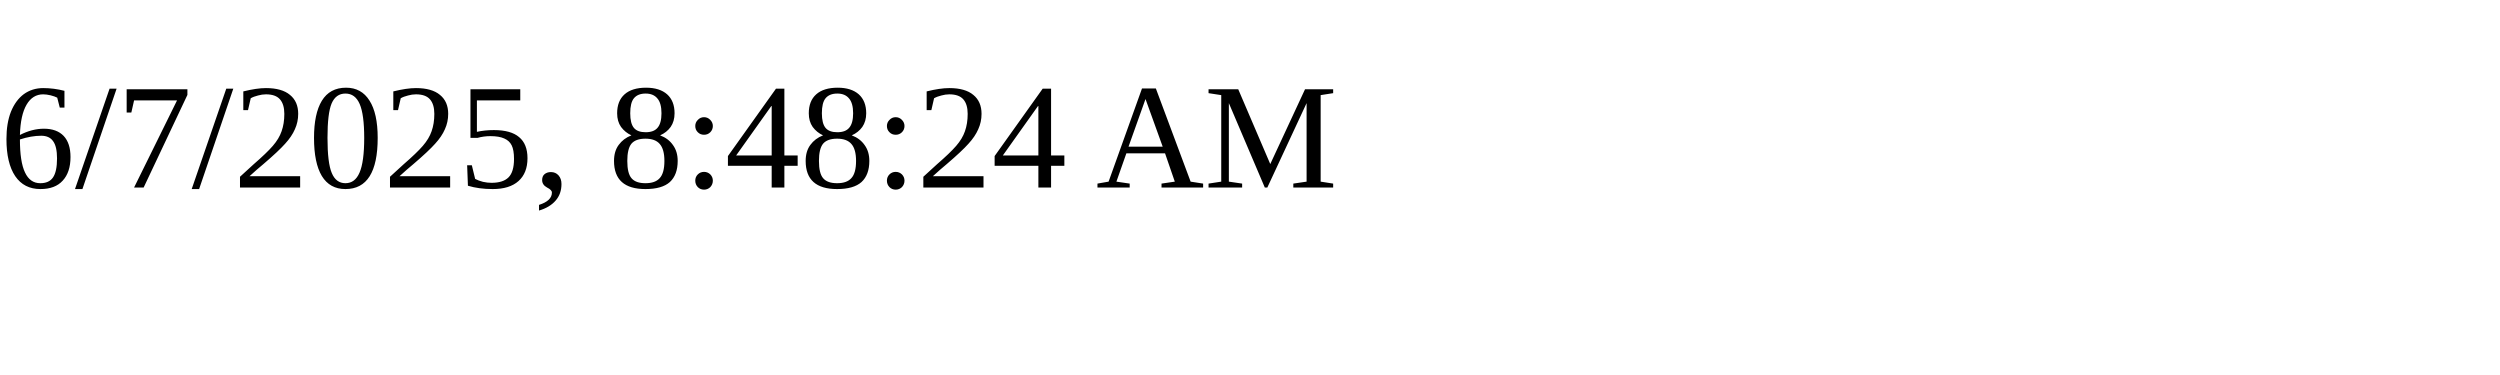
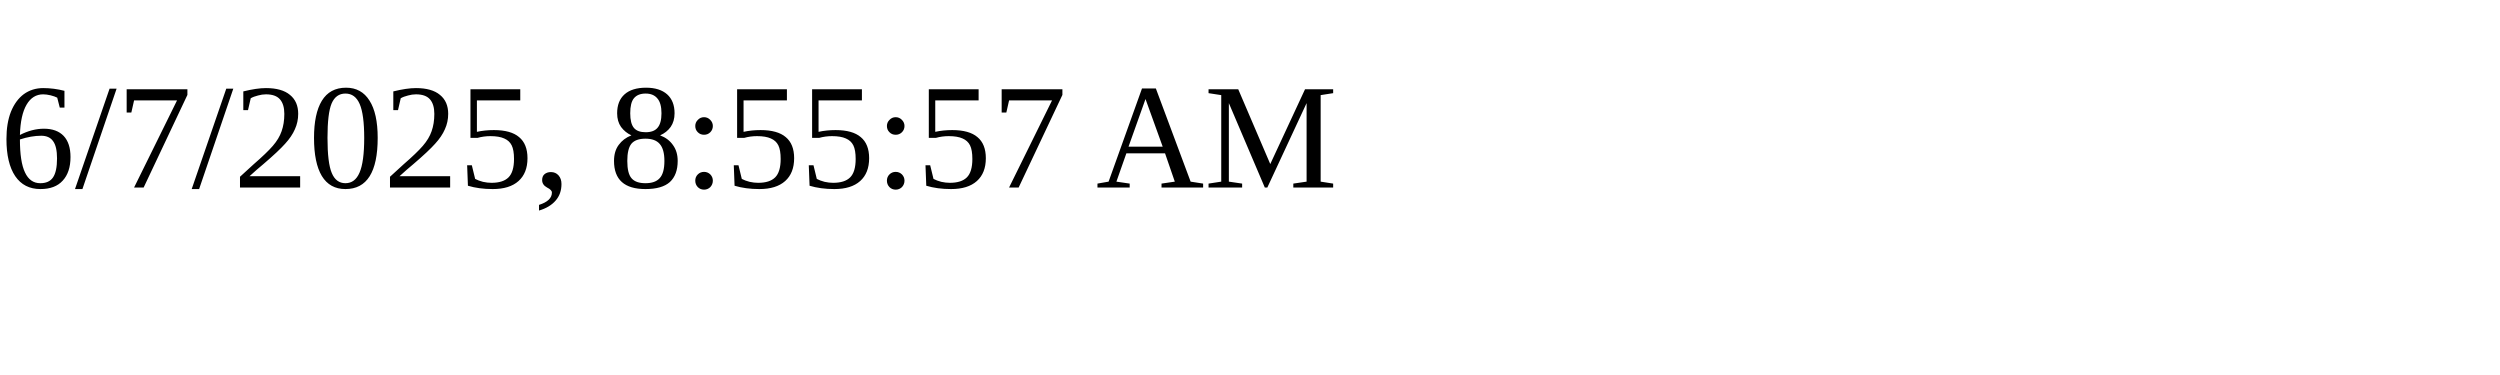
<svg xmlns="http://www.w3.org/2000/svg" height="30" width="200">
-   <text x="0" y="15">6/7/2025, 8:48:24 AM</text>
+   <text x="0" y="15">6/7/2025, 8:55:57 AM</text>
</svg>
